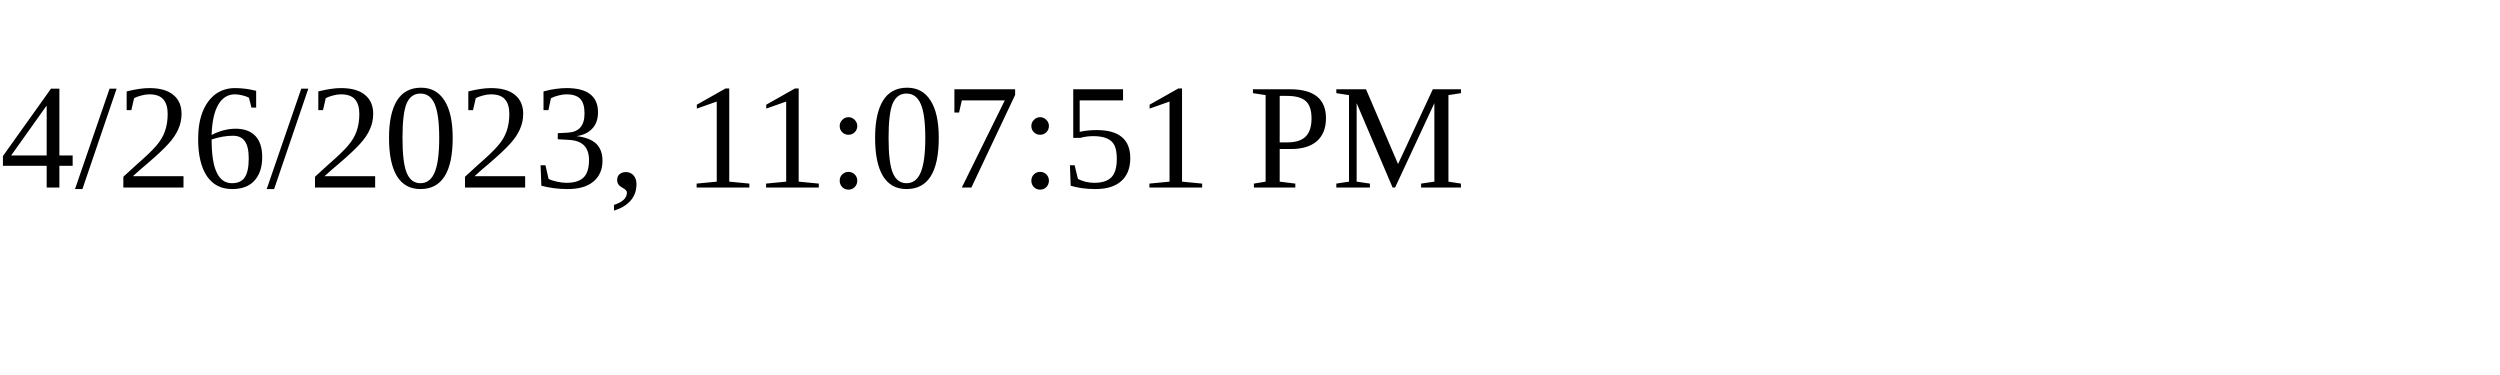
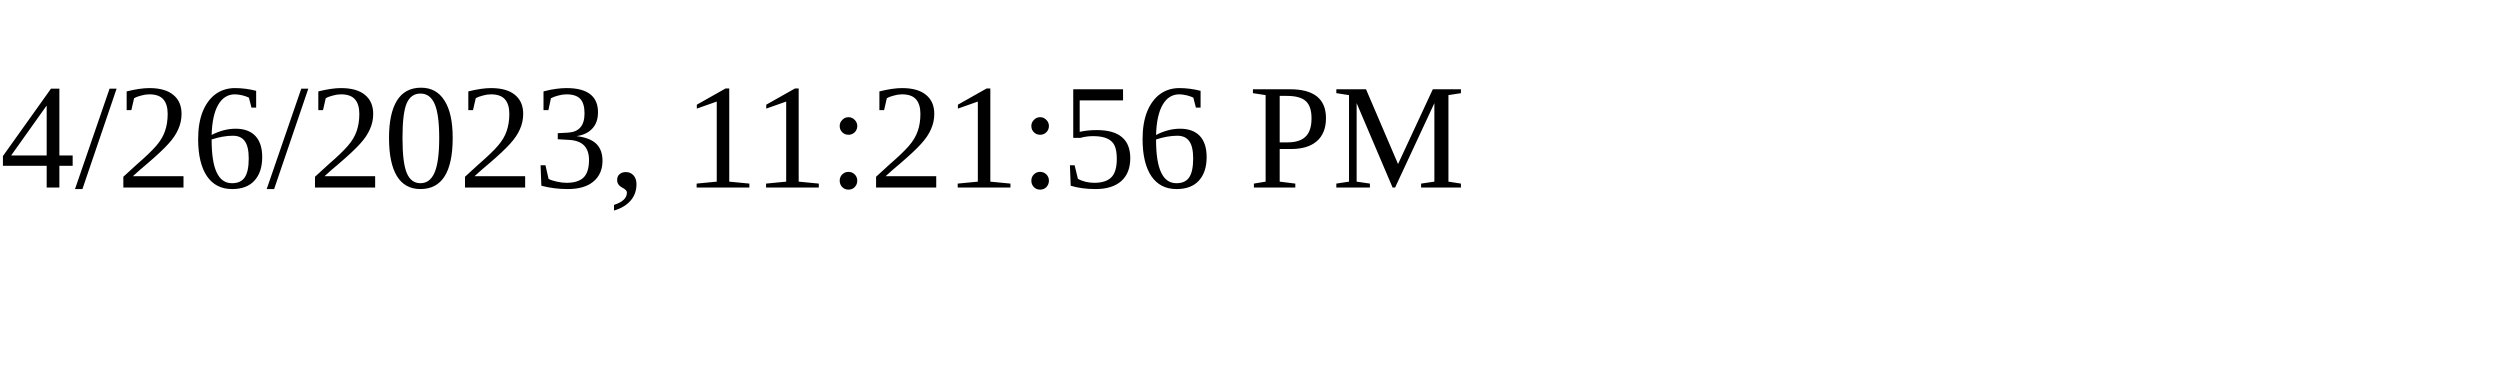
<svg xmlns="http://www.w3.org/2000/svg" height="30" width="200">
-   <text x="0" y="15">4/26/2023, 11:07:51 PM</text>
+   <text x="0" y="15">4/26/2023, 11:21:56 PM</text>
</svg>
